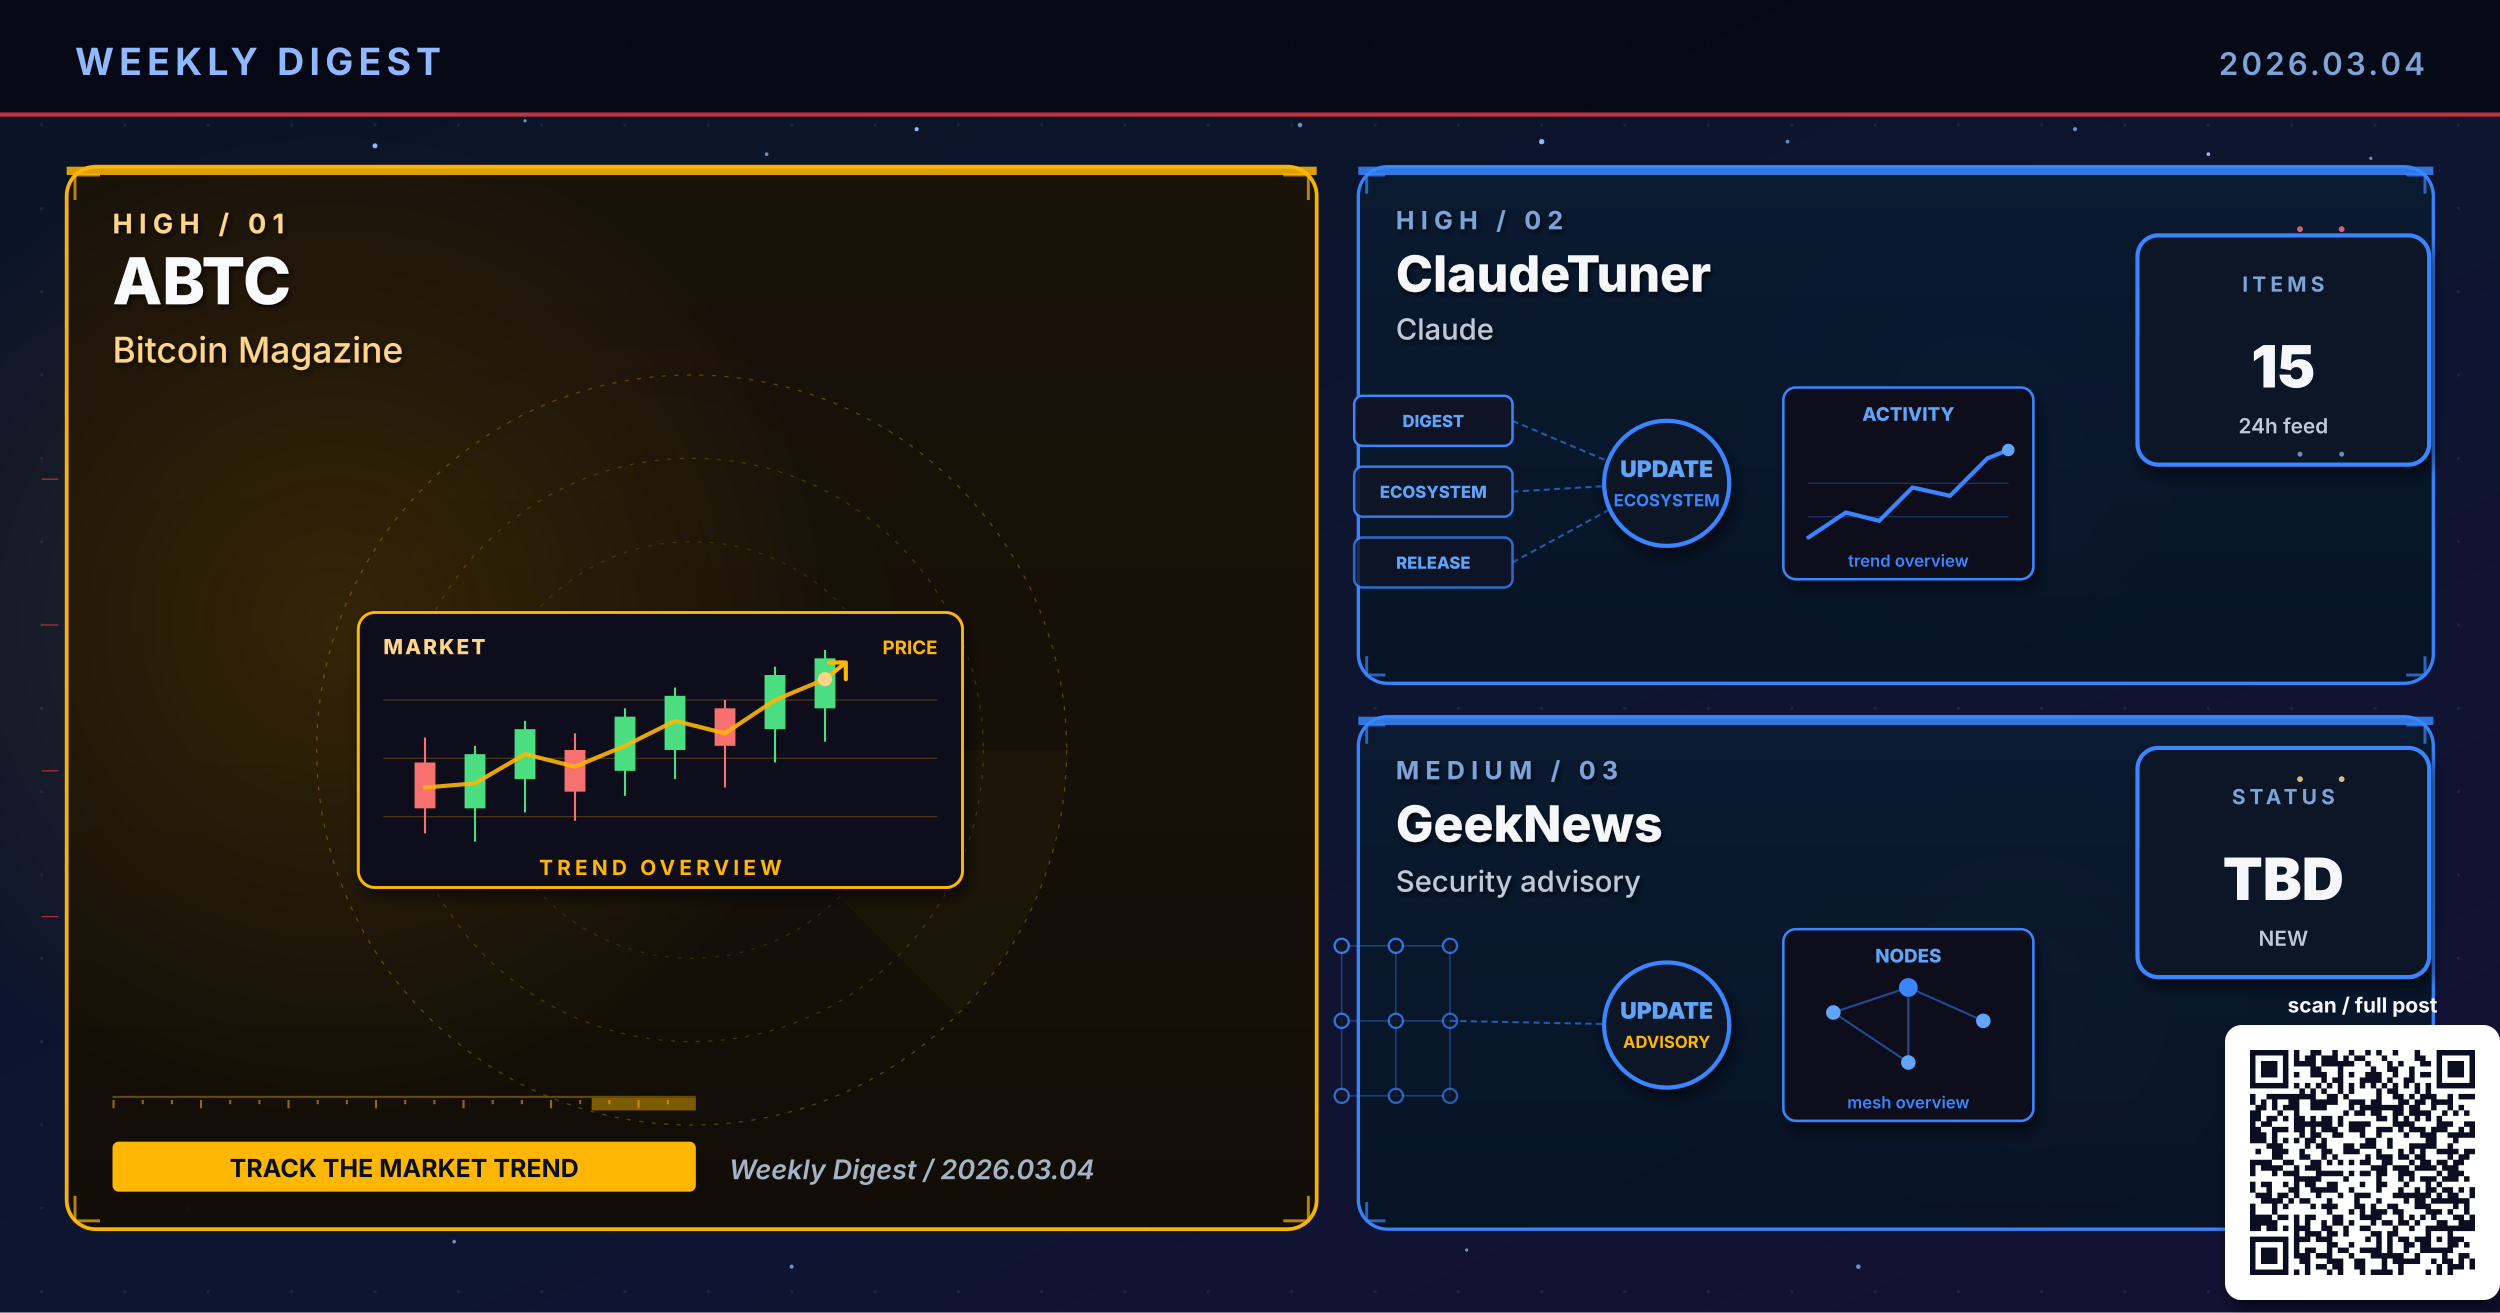
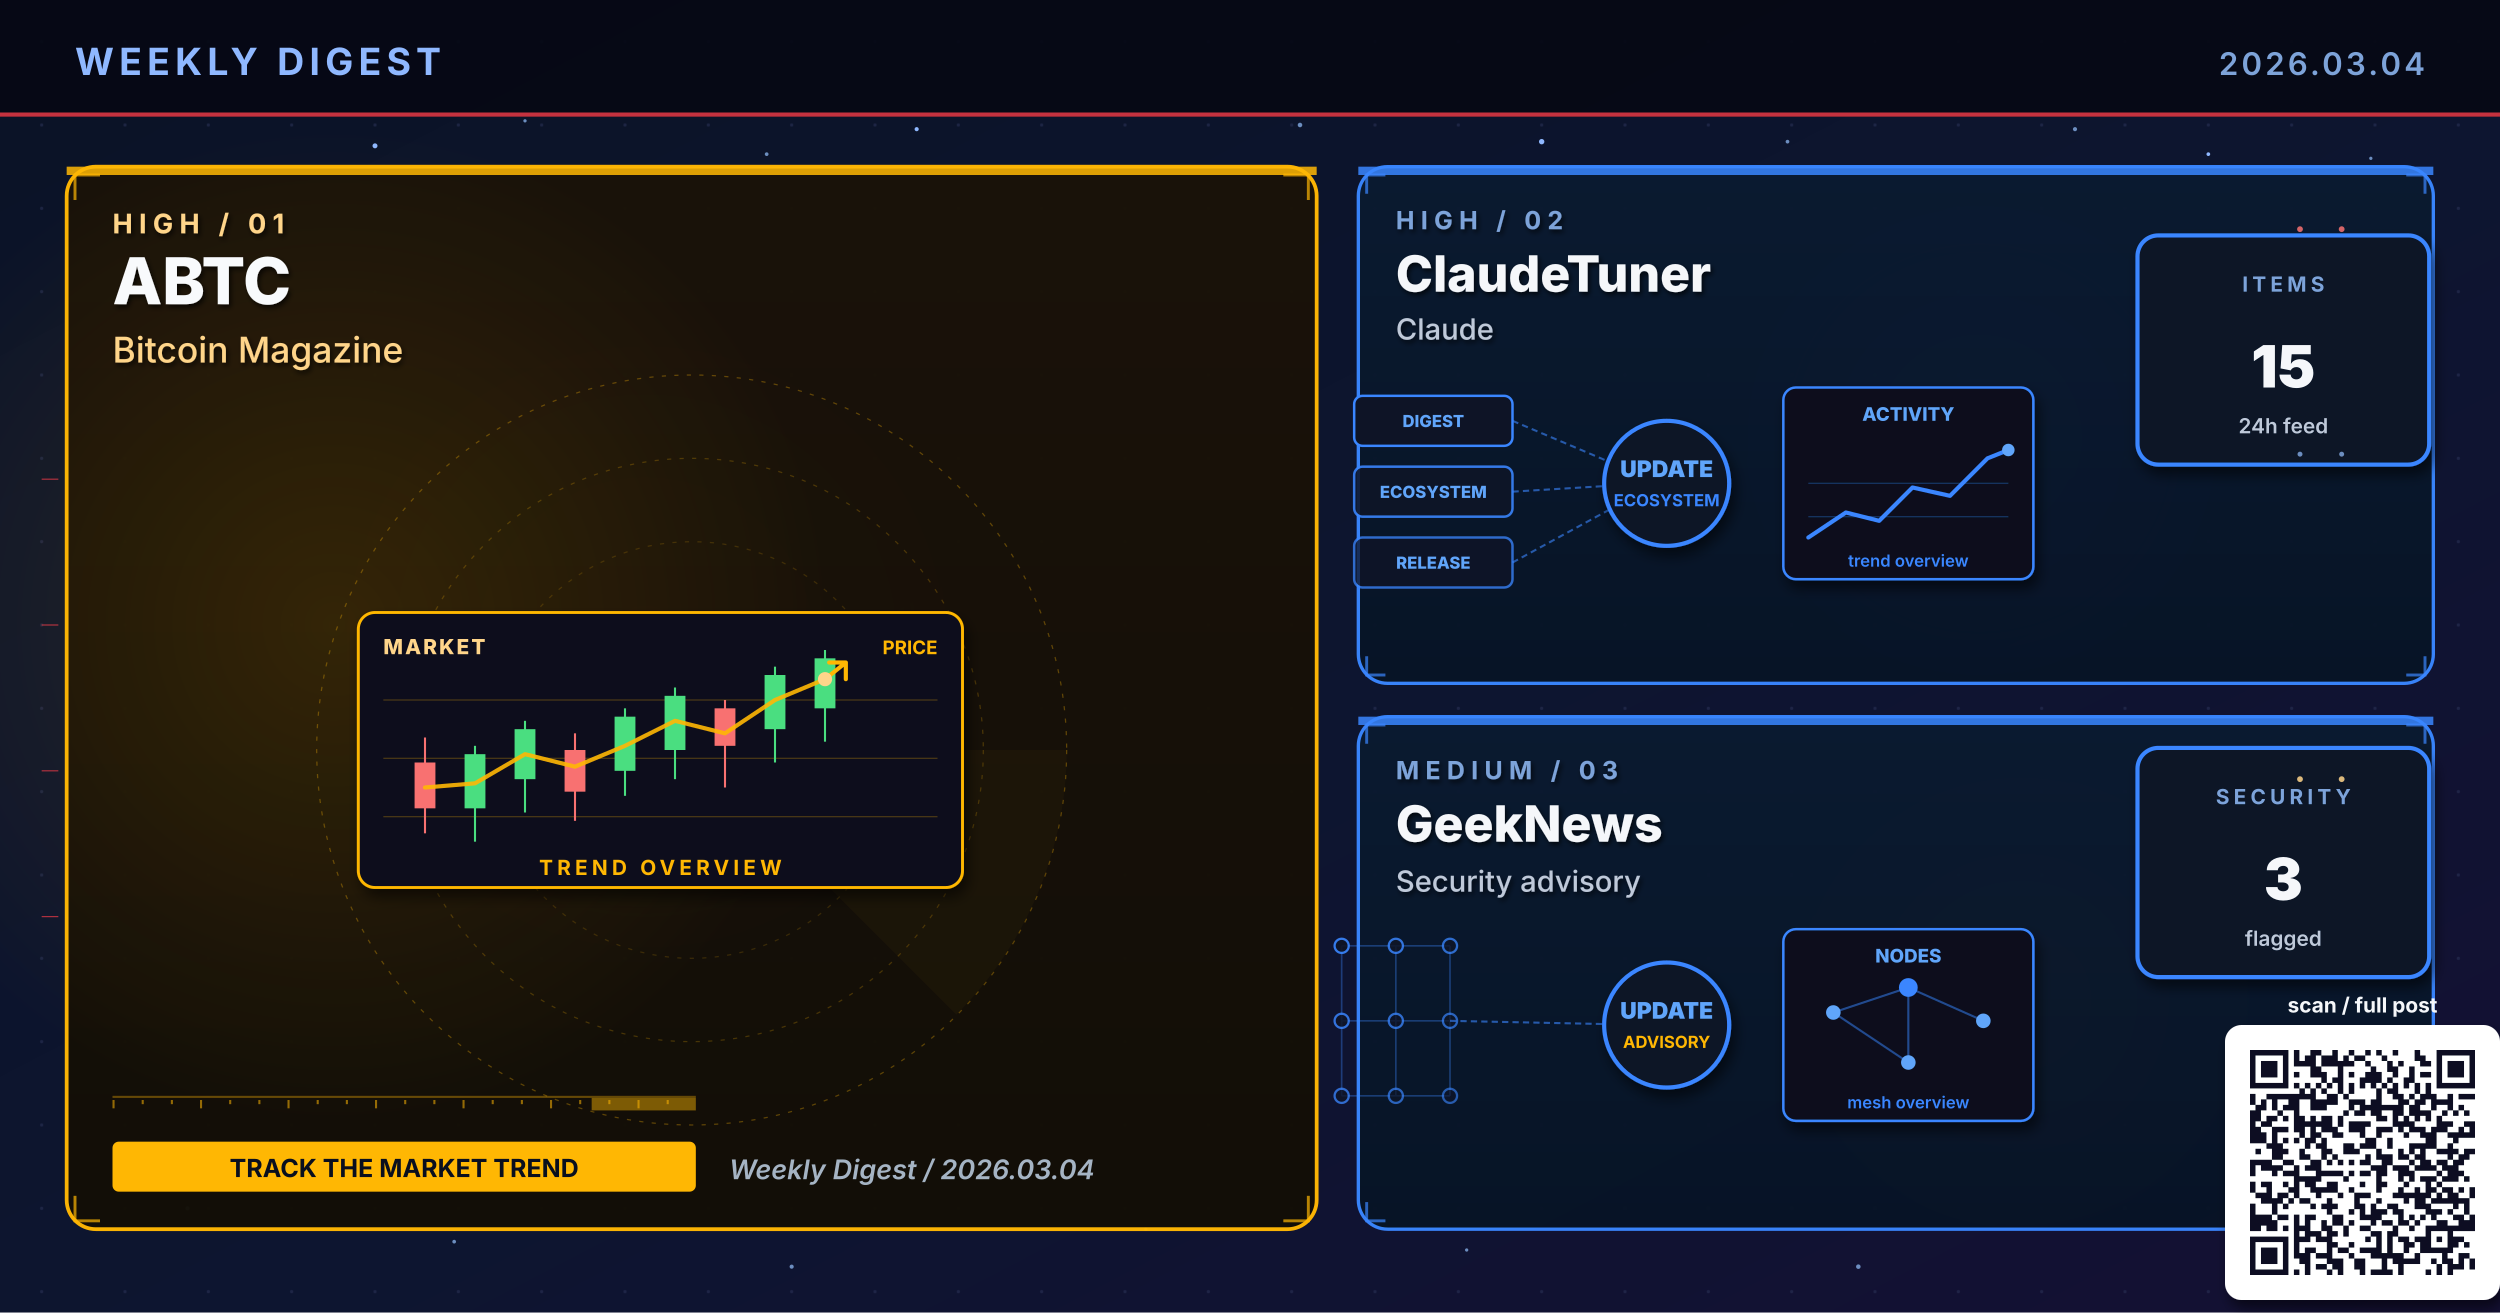
<svg xmlns="http://www.w3.org/2000/svg" viewBox="0 0 1200 630" width="1200" height="630" role="img" aria-label="Weekly digest cover 2026.03.04: ABTC, ClaudeTuner, GeekNews">
  <defs>
    <linearGradient id="bgSpread" x1="0%" y1="0%" x2="100%" y2="100%">
      <stop offset="0%" stop-color="#0B1326" />
      <stop offset="55%" stop-color="#0D1530" />
      <stop offset="100%" stop-color="#141034" />
    </linearGradient>
    <linearGradient id="heroPanel" x1="0%" y1="0%" x2="0%" y2="100%">
      <stop offset="0%" stop-color="#1A0A08" />
      <stop offset="100%" stop-color="#110608" />
    </linearGradient>
    <linearGradient id="heroPanelBlue" x1="0%" y1="0%" x2="0%" y2="100%">
      <stop offset="0%" stop-color="#0A1A30" />
      <stop offset="100%" stop-color="#071426" />
    </linearGradient>
    <linearGradient id="heroPanelAmber" x1="0%" y1="0%" x2="0%" y2="100%">
      <stop offset="0%" stop-color="#1A1208" />
      <stop offset="100%" stop-color="#120E06" />
    </linearGradient>
    <linearGradient id="heroPanelGreen" x1="0%" y1="0%" x2="0%" y2="100%">
      <stop offset="0%" stop-color="#08160E" />
      <stop offset="100%" stop-color="#04100A" />
    </linearGradient>
    <linearGradient id="heroPanelPurple" x1="0%" y1="0%" x2="0%" y2="100%">
      <stop offset="0%" stop-color="#110629" />
      <stop offset="100%" stop-color="#0A0418" />
    </linearGradient>
    <radialGradient id="hotRed" cx="50%" cy="50%" r="50%">
      <stop offset="0%" stop-color="#E63946" stop-opacity="0.6" />
      <stop offset="100%" stop-color="#E63946" stop-opacity="0" />
    </radialGradient>
    <radialGradient id="hotBlue" cx="50%" cy="50%" r="50%">
      <stop offset="0%" stop-color="#3A86FF" stop-opacity="0.5" />
      <stop offset="100%" stop-color="#3A86FF" stop-opacity="0" />
    </radialGradient>
    <radialGradient id="hotAmber" cx="50%" cy="50%" r="50%">
      <stop offset="0%" stop-color="#FFB703" stop-opacity="0.45" />
      <stop offset="100%" stop-color="#FFB703" stop-opacity="0" />
    </radialGradient>
    <radialGradient id="hotGreen" cx="50%" cy="50%" r="50%">
      <stop offset="0%" stop-color="#4ADE80" stop-opacity="0.45" />
      <stop offset="100%" stop-color="#4ADE80" stop-opacity="0" />
    </radialGradient>
    <radialGradient id="hotPurple" cx="50%" cy="50%" r="50%">
      <stop offset="0%" stop-color="#A78BFA" stop-opacity="0.45" />
      <stop offset="100%" stop-color="#A78BFA" stop-opacity="0" />
    </radialGradient>
    <pattern id="envGrid" x="0" y="0" width="40" height="40" patternUnits="userSpaceOnUse">
      <circle cx="20" cy="20" r="0.8" fill="#2A3256" opacity="0.55" />
    </pattern>
    <filter id="softShadow" x="-10%" y="-10%" width="130%" height="130%">
      <feGaussianBlur in="SourceAlpha" stdDeviation="3" />
      <feOffset dx="2" dy="4" />
      <feComponentTransfer>
        <feFuncA type="linear" slope="0.55" />
      </feComponentTransfer>
      <feMerge>
        <feMergeNode />
        <feMergeNode in="SourceGraphic" />
      </feMerge>
    </filter>
    <filter id="textShadow" x="-10%" y="-10%" width="130%" height="130%">
      <feGaussianBlur in="SourceAlpha" stdDeviation="1.2" />
      <feOffset dx="1" dy="1.5" />
      <feComponentTransfer>
        <feFuncA type="linear" slope="0.7" />
      </feComponentTransfer>
      <feMerge>
        <feMergeNode />
        <feMergeNode in="SourceGraphic" />
      </feMerge>
    </filter>
  </defs>
  <rect width="1200" height="630" fill="url(#bgSpread)" />
  <rect width="1200" height="630" fill="url(#envGrid)" />
  <circle cx="310" cy="310" r="160" fill="url(#hotRed)">
    <animate attributeName="opacity" values="0.6;1;0.6" dur="5.8s" repeatCount="indefinite" />
  </circle>
  <circle cx="950" cy="210" r="120" fill="url(#hotBlue)">
    <animate attributeName="opacity" values="0.45;0.85;0.45" dur="6.4s" repeatCount="indefinite" />
  </circle>
  <circle cx="970" cy="480" r="110" fill="url(#hotAmber)">
    <animate attributeName="opacity" values="0.4;0.75;0.4" dur="7.1s" repeatCount="indefinite" />
  </circle>
  <g fill="#8FB8FF">
    <circle cx="180" cy="70" r="1.2">
      <animate attributeName="opacity" values="0.2;1;0.2" dur="3.4s" repeatCount="indefinite" />
    </circle>
    <circle cx="440" cy="62" r="1">
      <animate attributeName="opacity" values="0.2;0.9;0.2" dur="4.2s" repeatCount="indefinite" />
    </circle>
    <circle cx="740" cy="68" r="1.3">
      <animate attributeName="opacity" values="0.25;1;0.25" dur="3.9s" repeatCount="indefinite" />
    </circle>
    <circle cx="1060" cy="74" r="0.9">
      <animate attributeName="opacity" values="0.2;0.85;0.2" dur="5.1s" repeatCount="indefinite" />
    </circle>
    <circle cx="90" cy="580" r="1">
      <animate attributeName="opacity" values="0.15;0.8;0.15" dur="4.7s" repeatCount="indefinite" />
    </circle>
    <circle cx="550" cy="590" r="0.8">
      <animate attributeName="opacity" values="0.2;0.75;0.2" dur="3.6s" begin="0.5s" repeatCount="indefinite" />
    </circle>
  </g>
  <g fill="#7DA3D9" opacity="0.85">
    <circle cx="252" cy="58" r="0.8">
      <animate attributeName="opacity" values="0.15;0.7;0.15" dur="4.3s" repeatCount="indefinite" />
    </circle>
    <circle cx="368" cy="74" r="0.9">
      <animate attributeName="opacity" values="0.2;0.85;0.2" dur="3.8s" begin="0.4s" repeatCount="indefinite" />
    </circle>
    <circle cx="624" cy="60" r="1.1">
      <animate attributeName="opacity" values="0.25;0.95;0.25" dur="4.5s" repeatCount="indefinite" />
    </circle>
    <circle cx="858" cy="68" r="0.9">
      <animate attributeName="opacity" values="0.2;0.8;0.2" dur="3.6s" begin="0.6s" repeatCount="indefinite" />
    </circle>
    <circle cx="996" cy="62" r="1.0">
      <animate attributeName="opacity" values="0.2;0.9;0.2" dur="4.0s" begin="0.2s" repeatCount="indefinite" />
    </circle>
    <circle cx="1138" cy="76" r="0.8">
      <animate attributeName="opacity" values="0.15;0.7;0.15" dur="5.2s" begin="0.5s" repeatCount="indefinite" />
    </circle>
    <circle cx="218" cy="596" r="0.9">
      <animate attributeName="opacity" values="0.18;0.75;0.18" dur="4.6s" begin="0.3s" repeatCount="indefinite" />
    </circle>
    <circle cx="380" cy="608" r="1.0">
      <animate attributeName="opacity" values="0.2;0.85;0.2" dur="3.9s" begin="0.7s" repeatCount="indefinite" />
    </circle>
    <circle cx="704" cy="600" r="0.8">
      <animate attributeName="opacity" values="0.18;0.7;0.18" dur="4.2s" begin="0.4s" repeatCount="indefinite" />
    </circle>
    <circle cx="892" cy="608" r="1.1">
      <animate attributeName="opacity" values="0.22;0.9;0.22" dur="4.7s" begin="0.6s" repeatCount="indefinite" />
    </circle>
    <circle cx="1078" cy="600" r="0.9">
      <animate attributeName="opacity" values="0.2;0.85;0.2" dur="3.6s" begin="0.8s" repeatCount="indefinite" />
    </circle>
  </g>
  <rect x="0" y="0" width="1200" height="56" fill="#050813" opacity="0.92" />
  <text x="36" y="36" font-family="Inter, Helvetica, Arial, sans-serif" font-size="18" font-weight="700" fill="#8FB8FF" letter-spacing="2.5">WEEKLY DIGEST</text>
  <text x="1164" y="36" font-family="Inter, Helvetica, Arial, sans-serif" font-size="15" font-weight="600" fill="#7DA3D9" letter-spacing="1.5" text-anchor="end">2026.03.04</text>
  <rect x="0" y="54" width="1200" height="2" fill="#E63946" opacity="0.85">
    <animate attributeName="opacity" values="0.4;1;0.4" dur="4.8s" repeatCount="indefinite" />
  </rect>
  <rect x="32" y="80" width="600" height="510" rx="14" ry="14" fill="url(#heroPanelAmber)" stroke="#FFB703" stroke-width="1.8" opacity="0.98" />
  <circle cx="160" cy="300" r="240" fill="url(#hotAmber)" opacity="0.28" />
  <rect x="32" y="80" width="600" height="4" fill="#FFB703" opacity="0.85">
    <animate attributeName="opacity" values="0.5;1;0.5" dur="3.4s" repeatCount="indefinite" />
  </rect>
  <g filter="url(#textShadow)">
    <text x="54" y="112" font-family="Inter, Helvetica, Arial, sans-serif" font-size="13" font-weight="700" fill="#FFD58A" letter-spacing="3">HIGH  /  01</text>
    <text x="54" y="146" font-family="Inter, Helvetica, Arial, sans-serif" font-size="31" font-weight="800" fill="#F8FAFC">ABTC</text>
    <text x="54" y="174" font-family="Inter, Helvetica, Arial, sans-serif" font-size="17" font-weight="500" fill="#FFD58A">Bitcoin Magazine</text>
  </g>
  <g transform="translate(332,360)" opacity="0.32">
    <circle r="180" fill="none" stroke="#FFB703" stroke-width="0.6" stroke-dasharray="2 4" />
    <circle r="140" fill="none" stroke="#FFB703" stroke-width="0.6" stroke-dasharray="2 4" opacity="0.7" />
    <circle r="100" fill="none" stroke="#FFB703" stroke-width="0.6" stroke-dasharray="2 4" opacity="0.5" />
    <g>
      <path d="M0 0 L180 0 A180 180 0 0 1 127 127 Z" fill="#FFB703" opacity="0.10" />
      <animateTransform attributeName="transform" type="rotate" from="0" to="360" dur="14s" repeatCount="indefinite" />
    </g>
  </g>
  <g stroke="#FFB703" stroke-width="1.4" fill="none" opacity="0.7">
    <path d="M36 96 L36 84 L48 84" />
    <path d="M616 84 L628 84 L628 96" />
    <path d="M36 574 L36 586 L48 586" />
    <path d="M616 586 L628 586 L628 574" />
  </g>
  <g>
    <rect x="54" y="526" width="280" height="1" fill="#FFB703" opacity="0.35" />
    <rect x="54" y="528" width="1" height="4" fill="#FFB703" opacity="0.55" />
    <rect x="68" y="528" width="1" height="2" fill="#FFB703" opacity="0.55" />
    <rect x="82" y="528" width="1" height="2" fill="#FFB703" opacity="0.55" />
    <rect x="96" y="528" width="1" height="4" fill="#FFB703" opacity="0.55" />
    <rect x="110" y="528" width="1" height="2" fill="#FFB703" opacity="0.55" />
    <rect x="124" y="528" width="1" height="2" fill="#FFB703" opacity="0.55" />
    <rect x="138" y="528" width="1" height="4" fill="#FFB703" opacity="0.55" />
    <rect x="152" y="528" width="1" height="2" fill="#FFB703" opacity="0.55" />
    <rect x="166" y="528" width="1" height="2" fill="#FFB703" opacity="0.55" />
    <rect x="180" y="528" width="1" height="4" fill="#FFB703" opacity="0.55" />
    <rect x="194" y="528" width="1" height="2" fill="#FFB703" opacity="0.55" />
    <rect x="208" y="528" width="1" height="2" fill="#FFB703" opacity="0.55" />
    <rect x="222" y="528" width="1" height="4" fill="#FFB703" opacity="0.55" />
    <rect x="236" y="528" width="1" height="2" fill="#FFB703" opacity="0.55" />
    <rect x="250" y="528" width="1" height="2" fill="#FFB703" opacity="0.55" />
    <rect x="264" y="528" width="1" height="4" fill="#FFB703" opacity="0.55" />
    <rect x="278" y="528" width="1" height="2" fill="#FFB703" opacity="0.55" />
    <rect x="292" y="528" width="1" height="2" fill="#FFB703" opacity="0.55" />
    <rect x="306" y="528" width="1" height="4" fill="#FFB703" opacity="0.55" />
    <rect x="320" y="528" width="1" height="2" fill="#FFB703" opacity="0.55" />
    <rect x="284" y="527" width="50" height="6" fill="#FFB703" opacity="0.45">
      <animate attributeName="x" values="54;284;54" dur="6.4s" repeatCount="indefinite" />
      <animate attributeName="opacity" values="0.2;0.7;0.2" dur="6.4s" repeatCount="indefinite" />
    </rect>
  </g>
  <g transform="translate(332,360)">
    <g filter="url(#softShadow)">
      <rect x="-160" y="-66" width="290" height="132" rx="8" fill="#0A0F1E" stroke="#FFB703" stroke-width="1.4" />
    </g>
    <text x="-148" y="-46" font-family="Inter, monospace" font-size="10" font-weight="800" fill="#FFD58A" letter-spacing="1">MARKET</text>
    <text x="118" y="-46" text-anchor="end" font-family="Inter, monospace" font-size="9" font-weight="700" fill="#FFB703">PRICE</text>
    <g stroke="#FFB703" stroke-width="0.6" opacity="0.25">
      <line x1="-148" y1="-24" x2="118" y2="-24" />
      <line x1="-148" y1="4" x2="118" y2="4" />
      <line x1="-148" y1="32" x2="118" y2="32" />
    </g>
    <g stroke-width="1">
      <line x1="-128" y1="-6" x2="-128" y2="40" stroke="#F87171" />
      <rect x="-133" y="6" width="10" height="22" fill="#F87171" />
      <line x1="-104" y1="-2" x2="-104" y2="44" stroke="#4ADE80" />
      <rect x="-109" y="2" width="10" height="26" fill="#4ADE80" />
      <line x1="-80" y1="-14" x2="-80" y2="30" stroke="#4ADE80" />
      <rect x="-85" y="-10" width="10" height="24" fill="#4ADE80" />
      <line x1="-56" y1="-8" x2="-56" y2="34" stroke="#F87171" />
      <rect x="-61" y="0" width="10" height="20" fill="#F87171" />
      <line x1="-32" y1="-20" x2="-32" y2="22" stroke="#4ADE80" />
      <rect x="-37" y="-16" width="10" height="26" fill="#4ADE80" />
      <line x1="-8" y1="-30" x2="-8" y2="14" stroke="#4ADE80" />
      <rect x="-13" y="-26" width="10" height="26" fill="#4ADE80" />
      <line x1="16" y1="-24" x2="16" y2="18" stroke="#F87171" />
      <rect x="11" y="-20" width="10" height="18" fill="#F87171" />
      <line x1="40" y1="-40" x2="40" y2="6" stroke="#4ADE80" />
      <rect x="35" y="-36" width="10" height="26" fill="#4ADE80" />
      <line x1="64" y1="-48" x2="64" y2="-4" stroke="#4ADE80" />
      <rect x="59" y="-44" width="10" height="24" fill="#4ADE80" />
    </g>
    <polyline points="-128,18 -104,16 -80,2 -56,8 -32,-2 -8,-14 16,-8 40,-24 64,-34" fill="none" stroke="#FFB703" stroke-width="2" stroke-linecap="round" stroke-linejoin="round" opacity="0.9" />
    <g transform="translate(64,-34)" stroke="#FFB703" stroke-width="2" fill="none" stroke-linecap="round">
      <path d="M0 0 L10 -8 M10 -8 L2 -8 M10 -8 L10 0">
        <animate attributeName="stroke-opacity" values="0.5;1;0.5" dur="1.8s" repeatCount="indefinite" />
      </path>
    </g>
    <circle cx="64" cy="-34" r="3.4" fill="#FFD58A">
      <animate attributeName="r" values="3;5;3" dur="2s" repeatCount="indefinite" />
    </circle>
    <text x="-15" y="60" text-anchor="middle" font-family="Inter, Helvetica, Arial, sans-serif" font-size="10" font-weight="700" fill="#FFB703" letter-spacing="2">TREND OVERVIEW</text>
  </g>
  <g transform="translate(54,548)">
    <rect x="0" y="0" width="280" height="24" rx="3" fill="#FFB703" />
    <text x="140" y="17" text-anchor="middle" font-family="Inter, Helvetica, Arial, sans-serif" font-size="12" font-weight="700" fill="#0A0F1E">TRACK THE MARKET TREND</text>
  </g>
  <text x="350" y="566" font-family="Inter, Helvetica, Arial, sans-serif" font-size="13" font-weight="600" fill="#A5B4C4" font-style="italic">Weekly Digest  /  2026.03.04</text>
  <rect x="652" y="80" width="516" height="248" rx="14" ry="14" fill="url(#heroPanelBlue)" stroke="#3A86FF" stroke-width="1.6" opacity="0.97" />
  <rect x="652" y="80" width="516" height="4" fill="#3A86FF" opacity="0.85">
    <animate attributeName="opacity" values="0.5;1;0.5" dur="4.2s" repeatCount="indefinite" />
  </rect>
  <g filter="url(#textShadow)">
    <text x="670" y="110" font-family="Inter, Helvetica, Arial, sans-serif" font-size="12" font-weight="700" fill="#7DA3D9" letter-spacing="3">HIGH  /  02</text>
    <text x="670" y="140" font-family="Inter, Helvetica, Arial, sans-serif" font-size="24" font-weight="800" fill="#F5F7FA">ClaudeTuner</text>
    <text x="670" y="163" font-family="Inter, Helvetica, Arial, sans-serif" font-size="14" font-weight="500" fill="#BFC9D9">Claude</text>
  </g>
  <g stroke="#3A86FF" stroke-width="1.4" fill="none" opacity="0.7">
    <path d="M656 93 L656 84 L665 84" />
    <path d="M1155 84 L1164 84 L1164 93" />
    <path d="M656 315 L656 324 L665 324" />
    <path d="M1155 324 L1164 324 L1164 315" />
  </g>
  <g transform="translate(800,230)">
    <g font-family="Inter, monospace" font-size="8" font-weight="800">
      <g transform="translate(-150,-40)">
        <rect x="0" y="0" width="76" height="24" rx="4" fill="#0E1426" stroke="#3A86FF" stroke-width="1.2" />
        <text x="38" y="15" text-anchor="middle" fill="#60A5FA">DIGEST</text>
      </g>
      <g transform="translate(-150,-6)">
        <rect x="0" y="0" width="76" height="24" rx="4" fill="#0E1426" stroke="#3A86FF" stroke-width="1.2" opacity="0.88" />
        <text x="38" y="15" text-anchor="middle" fill="#60A5FA">ECOSYSTEM</text>
      </g>
      <g transform="translate(-150,28)">
        <rect x="0" y="0" width="76" height="24" rx="4" fill="#0E1426" stroke="#3A86FF" stroke-width="1.2" opacity="0.76" />
        <text x="38" y="15" text-anchor="middle" fill="#60A5FA">RELEASE</text>
      </g>
    </g>
    <g stroke="#3A86FF" stroke-width="1" stroke-dasharray="3 2" fill="none" opacity="0.6">
      <line x1="-74" y1="-28" x2="-8" y2="0" />
      <line x1="-74" y1="6" x2="-8" y2="2" />
      <line x1="-74" y1="40" x2="-8" y2="4" />
    </g>
    <g fill="#60A5FA">
      <circle r="2">
        <animateMotion path="M-74 -28 L-8 0" dur="2.2s" repeatCount="indefinite" />
      </circle>
      <circle r="2">
        <animateMotion path="M-74 6 L-8 2" dur="2s" begin="0.4s" repeatCount="indefinite" />
      </circle>
      <circle r="2">
        <animateMotion path="M-74 40 L-8 4" dur="2.4s" begin="0.8s" repeatCount="indefinite" />
      </circle>
    </g>
    <circle cx="0" cy="2" r="30" fill="#0A1326" stroke="#3A86FF" stroke-width="2" filter="url(#softShadow)">
      <animate attributeName="r" values="28;33;28" dur="3.4s" repeatCount="indefinite" />
    </circle>
    <text x="0" y="-1" text-anchor="middle" font-family="Inter, monospace" font-size="11" font-weight="900" fill="#60A5FA">UPDATE</text>
    <text x="0" y="13" text-anchor="middle" font-family="Inter, monospace" font-size="8" font-weight="700" fill="#3A86FF">ECOSYSTEM</text>
    <g transform="translate(56,-44)" filter="url(#softShadow)">
      <rect x="0" y="0" width="120" height="92" rx="6" fill="#0A0F1E" stroke="#3A86FF" stroke-width="1.2" />
      <text x="60" y="16" text-anchor="middle" font-family="Inter, monospace" font-size="9" font-weight="800" fill="#60A5FA">ACTIVITY</text>
      <polyline points="12,72 30,60 46,64 62,48 80,52 98,34 108,30" fill="none" stroke="#3A86FF" stroke-width="2" stroke-linecap="round" stroke-linejoin="round" />
      <circle cx="108" cy="30" r="3" fill="#60A5FA">
        <animate attributeName="opacity" values="0.5;1;0.5" dur="2s" repeatCount="indefinite" />
      </circle>
      <g stroke="#3A86FF" stroke-width="0.6" opacity="0.3">
        <line x1="12" y1="46" x2="108" y2="46" />
        <line x1="12" y1="62" x2="108" y2="62" />
      </g>
      <text x="60" y="86" text-anchor="middle" font-family="Inter, monospace" font-size="8" font-weight="600" fill="#3A86FF">trend overview</text>
    </g>
  </g>
  <g transform="translate(1094,168)" filter="url(#softShadow)">
    <rect x="-68" y="-55" width="140" height="110" rx="10" fill="#071426" stroke="#3A86FF" stroke-width="2" />
    <text x="2" y="-28" text-anchor="middle" font-family="Inter, Helvetica, Arial, sans-serif" font-size="10" font-weight="700" letter-spacing="2" fill="#7DA3D9">ITEMS</text>
    <text x="2" y="18" text-anchor="middle" font-family="Inter, Helvetica, Arial, sans-serif" font-size="28" font-weight="900" fill="#F5F7FA">15</text>
    <text x="2" y="40" text-anchor="middle" font-family="Inter, Helvetica, Arial, sans-serif" font-size="10" font-weight="600" fill="#BFC9D9">24h feed</text>
  </g>
  <rect x="652" y="344" width="516" height="246" rx="14" ry="14" fill="url(#heroPanelBlue)" stroke="#3A86FF" stroke-width="1.6" opacity="0.97" />
  <rect x="652" y="344" width="516" height="4" fill="#3A86FF" opacity="0.85">
    <animate attributeName="opacity" values="0.5;1;0.5" dur="4.8s" repeatCount="indefinite" />
  </rect>
  <g filter="url(#textShadow)">
    <text x="670" y="374" font-family="Inter, Helvetica, Arial, sans-serif" font-size="12" font-weight="700" fill="#7DA3D9" letter-spacing="3">MEDIUM  /  03</text>
    <text x="670" y="404" font-family="Inter, Helvetica, Arial, sans-serif" font-size="24" font-weight="800" fill="#F5F7FA">GeekNews</text>
    <text x="670" y="428" font-family="Inter, Helvetica, Arial, sans-serif" font-size="14" font-weight="500" fill="#BFC9D9">Security advisory</text>
  </g>
  <g stroke="#3A86FF" stroke-width="1.4" fill="none" opacity="0.7">
    <path d="M656 357 L656 348 L665 348" />
    <path d="M1155 348 L1164 348 L1164 357" />
    <path d="M656 577 L656 586 L665 586" />
    <path d="M1155 586 L1164 586 L1164 577" />
  </g>
  <g transform="translate(800,490)">
    <g stroke="#3A86FF" stroke-width="0.8" opacity="0.35">
      <line x1="-156" y1="-36" x2="-130" y2="-36" />
      <line x1="-156" y1="-36" x2="-156" y2="0" />
      <line x1="-130" y1="-36" x2="-104" y2="-36" />
      <line x1="-130" y1="-36" x2="-130" y2="0" />
      <line x1="-104" y1="-36" x2="-104" y2="0" />
      <line x1="-156" y1="0" x2="-130" y2="0" />
      <line x1="-156" y1="0" x2="-156" y2="36" />
      <line x1="-130" y1="0" x2="-104" y2="0" />
      <line x1="-130" y1="0" x2="-130" y2="36" />
      <line x1="-104" y1="0" x2="-104" y2="36" />
      <line x1="-156" y1="36" x2="-130" y2="36" />
      <line x1="-130" y1="36" x2="-104" y2="36" />
    </g>
    <circle cx="-156" cy="-36" r="3.4" fill="#0E1426" stroke="#3A86FF" stroke-width="1.1" opacity="0.90" />
    <circle cx="-130" cy="-36" r="3.4" fill="#0E1426" stroke="#3A86FF" stroke-width="1.1" opacity="0.83" />
    <circle cx="-104" cy="-36" r="3.4" fill="#0E1426" stroke="#3A86FF" stroke-width="1.1" opacity="0.76" />
    <circle cx="-156" cy="0" r="3.4" fill="#0E1426" stroke="#3A86FF" stroke-width="1.1" opacity="0.83" />
    <circle cx="-130" cy="0" r="3.4" fill="#0E1426" stroke="#3A86FF" stroke-width="1.1" opacity="0.76" />
    <circle cx="-104" cy="0" r="3.4" fill="#0E1426" stroke="#3A86FF" stroke-width="1.1" opacity="0.69" />
    <circle cx="-156" cy="36" r="3.4" fill="#0E1426" stroke="#3A86FF" stroke-width="1.1" opacity="0.76" />
    <circle cx="-130" cy="36" r="3.4" fill="#0E1426" stroke="#3A86FF" stroke-width="1.1" opacity="0.69" />
    <circle cx="-104" cy="36" r="3.4" fill="#0E1426" stroke="#3A86FF" stroke-width="1.1" opacity="0.62" />
    <line x1="-104" y1="0" x2="-8" y2="2" stroke="#3A86FF" stroke-width="1" stroke-dasharray="3 2" opacity="0.6" />
    <g fill="#60A5FA">
      <circle r="2">
        <animateMotion path="M-104 0 L-8 2" dur="2.3s" repeatCount="indefinite" />
      </circle>
    </g>
    <circle cx="0" cy="2" r="30" fill="#0A1326" stroke="#3A86FF" stroke-width="2" filter="url(#softShadow)">
      <animate attributeName="r" values="28;33;28" dur="3.4s" repeatCount="indefinite" />
    </circle>
    <text x="0" y="-1" text-anchor="middle" font-family="Inter, monospace" font-size="11" font-weight="900" fill="#60A5FA">UPDATE</text>
    <text x="0" y="13" text-anchor="middle" font-family="Inter, monospace" font-size="8" font-weight="700" fill="#FFB703">ADVISORY</text>
    <g transform="translate(56,-44)" filter="url(#softShadow)">
      <rect x="0" y="0" width="120" height="92" rx="6" fill="#0A0F1E" stroke="#3A86FF" stroke-width="1.2" />
      <text x="60" y="16" text-anchor="middle" font-family="Inter, monospace" font-size="9" font-weight="800" fill="#60A5FA">NODES</text>
      <g stroke="#3A86FF" stroke-width="1" opacity="0.5">
        <line x1="24" y1="40" x2="60" y2="28" />
        <line x1="60" y1="28" x2="96" y2="44" />
        <line x1="60" y1="28" x2="60" y2="64" />
        <line x1="24" y1="40" x2="60" y2="64" />
      </g>
      <g fill="#60A5FA">
        <circle cx="24" cy="40" r="3.5" />
        <circle cx="96" cy="44" r="3.5" />
        <circle cx="60" cy="64" r="3.5" />
      </g>
      <circle cx="60" cy="28" r="4.5" fill="#3A86FF" />
      <text x="60" y="86" text-anchor="middle" font-family="Inter, monospace" font-size="8" font-weight="600" fill="#3A86FF">mesh overview</text>
    </g>
  </g>
  <g transform="translate(1094,414)" filter="url(#softShadow)">
    <rect x="-68" y="-55" width="140" height="110" rx="10" fill="#071426" stroke="#3A86FF" stroke-width="2" />
-     <text x="2" y="-28" text-anchor="middle" font-family="Inter, Helvetica, Arial, sans-serif" font-size="10" font-weight="700" letter-spacing="2" fill="#7DA3D9">STATUS</text>
-     <text x="2" y="18" text-anchor="middle" font-family="Inter, Helvetica, Arial, sans-serif" font-size="28" font-weight="900" fill="#F5F7FA">TBD</text>
-     <text x="2" y="40" text-anchor="middle" font-family="Inter, Helvetica, Arial, sans-serif" font-size="10" font-weight="600" fill="#BFC9D9">NEW</text>
+     <text x="2" y="-28" text-anchor="middle" font-family="Inter, Helvetica, Arial, sans-serif" font-size="10" font-weight="700" letter-spacing="2" fill="#7DA3D9">SECURITY</text>
+     <text x="2" y="18" text-anchor="middle" font-family="Inter, Helvetica, Arial, sans-serif" font-size="28" font-weight="900" fill="#F5F7FA">3</text>
+     <text x="2" y="40" text-anchor="middle" font-family="Inter, Helvetica, Arial, sans-serif" font-size="10" font-weight="600" fill="#BFC9D9">flagged</text>
  </g>
  <g opacity="0.85">
    <g fill="#F87171">
      <circle cx="1104" cy="110" r="1.4">
        <animate attributeName="opacity" values="0.2;1;0.2" dur="1.8s" repeatCount="indefinite" />
      </circle>
      <circle cx="1124" cy="110" r="1.4">
        <animate attributeName="opacity" values="0.2;1;0.2" dur="1.4s" begin="0.3s" repeatCount="indefinite" />
      </circle>
    </g>
    <g fill="#7DA3D9">
      <circle cx="1104" cy="218" r="1.2">
        <animate attributeName="opacity" values="0.2;1;0.2" dur="2s" repeatCount="indefinite" />
      </circle>
      <circle cx="1124" cy="218" r="1.2">
        <animate attributeName="opacity" values="0.2;1;0.2" dur="1.6s" begin="0.4s" repeatCount="indefinite" />
      </circle>
    </g>
    <g fill="#FFD58A">
      <circle cx="1104" cy="374" r="1.4">
        <animate attributeName="opacity" values="0.2;1;0.2" dur="1.8s" repeatCount="indefinite" />
      </circle>
      <circle cx="1124" cy="374" r="1.4">
        <animate attributeName="opacity" values="0.2;1;0.2" dur="1.6s" begin="0.3s" repeatCount="indefinite" />
      </circle>
    </g>
    <g stroke="#E63946" stroke-width="0.5" fill="none">
      <path d="M20 230 L28 230">
        <animate attributeName="stroke-opacity" values="0;0.7;0" dur="2s" repeatCount="indefinite" />
      </path>
      <path d="M20 300 L28 300">
        <animate attributeName="stroke-opacity" values="0;0.7;0" dur="2.3s" begin="0.3s" repeatCount="indefinite" />
      </path>
      <path d="M20 370 L28 370">
        <animate attributeName="stroke-opacity" values="0;0.7;0" dur="1.9s" begin="0.6s" repeatCount="indefinite" />
      </path>
      <path d="M20 440 L28 440">
        <animate attributeName="stroke-opacity" values="0;0.7;0" dur="2.1s" begin="0.9s" repeatCount="indefinite" />
      </path>
    </g>
  </g>
  <g transform="translate(1080,504)" filter="url(#softShadow)">
    <rect x="-12" y="-12" width="132" height="132" rx="8" fill="#FFFFFF" />
    <path fill="#0A1020" d="M0.0 0.0h18.439v2.634h-18.439z M21.073 0.0h2.634v2.634h-2.634z M28.976 0.0h5.268v2.634h-5.268z M39.512 0.0h2.634v2.634h-2.634z M47.415 0.0h2.634v2.634h-2.634z M55.317 0.0h2.634v2.634h-2.634z M60.585 0.0h2.634v2.634h-2.634z M68.488 0.0h2.634v2.634h-2.634z M79.024 0.0h2.634v2.634h-2.634z M89.561 0.0h18.439v2.634h-18.439z M0.0 2.634h2.634v2.634h-2.634z M15.805 2.634h2.634v2.634h-2.634z M21.073 2.634h2.634v2.634h-2.634z M26.341 2.634h5.268v2.634h-5.268z M34.244 2.634h7.902v2.634h-7.902z M44.78 2.634h2.634v2.634h-2.634z M50.049 2.634h5.268v2.634h-5.268z M63.22 2.634h2.634v2.634h-2.634z M79.024 2.634h5.268v2.634h-5.268z M89.561 2.634h2.634v2.634h-2.634z M105.366 2.634h2.634v2.634h-2.634z M0.0 5.268h2.634v2.634h-2.634z M5.268 5.268h7.902v2.634h-7.902z M15.805 5.268h2.634v2.634h-2.634z M21.073 5.268h10.537v2.634h-10.537z M34.244 5.268h15.805v2.634h-15.805z M55.317 5.268h2.634v2.634h-2.634z M65.854 5.268h2.634v2.634h-2.634z M71.122 5.268h2.634v2.634h-2.634z M81.659 5.268h5.268v2.634h-5.268z M89.561 5.268h2.634v2.634h-2.634z M94.829 5.268h7.902v2.634h-7.902z M105.366 5.268h2.634v2.634h-2.634z M0.0 7.902h2.634v2.634h-2.634z M5.268 7.902h7.902v2.634h-7.902z M15.805 7.902h2.634v2.634h-2.634z M28.976 7.902h5.268v2.634h-5.268z M42.146 7.902h2.634v2.634h-2.634z M57.951 7.902h2.634v2.634h-2.634z M65.854 7.902h5.268v2.634h-5.268z M76.39 7.902h2.634v2.634h-2.634z M89.561 7.902h2.634v2.634h-2.634z M94.829 7.902h7.902v2.634h-7.902z M105.366 7.902h2.634v2.634h-2.634z M0.0 10.537h2.634v2.634h-2.634z M5.268 10.537h7.902v2.634h-7.902z M15.805 10.537h2.634v2.634h-2.634z M21.073 10.537h2.634v2.634h-2.634z M28.976 10.537h7.902v2.634h-7.902z M42.146 10.537h2.634v2.634h-2.634z M47.415 10.537h2.634v2.634h-2.634z M55.317 10.537h7.902v2.634h-7.902z M68.488 10.537h2.634v2.634h-2.634z M76.39 10.537h2.634v2.634h-2.634z M81.659 10.537h5.268v2.634h-5.268z M89.561 10.537h2.634v2.634h-2.634z M94.829 10.537h7.902v2.634h-7.902z M105.366 10.537h2.634v2.634h-2.634z M0.0 13.171h2.634v2.634h-2.634z M15.805 13.171h2.634v2.634h-2.634z M34.244 13.171h2.634v2.634h-2.634z M39.512 13.171h5.268v2.634h-5.268z M52.683 13.171h10.537v2.634h-10.537z M65.854 13.171h2.634v2.634h-2.634z M73.756 13.171h5.268v2.634h-5.268z M89.561 13.171h2.634v2.634h-2.634z M105.366 13.171h2.634v2.634h-2.634z M0.0 15.805h18.439v2.634h-18.439z M21.073 15.805h2.634v2.634h-2.634z M26.341 15.805h2.634v2.634h-2.634z M31.61 15.805h2.634v2.634h-2.634z M36.878 15.805h2.634v2.634h-2.634z M42.146 15.805h2.634v2.634h-2.634z M47.415 15.805h2.634v2.634h-2.634z M52.683 15.805h2.634v2.634h-2.634z M57.951 15.805h2.634v2.634h-2.634z M63.22 15.805h2.634v2.634h-2.634z M68.488 15.805h2.634v2.634h-2.634z M73.756 15.805h2.634v2.634h-2.634z M79.024 15.805h2.634v2.634h-2.634z M84.293 15.805h2.634v2.634h-2.634z M89.561 15.805h18.439v2.634h-18.439z M23.707 18.439h2.634v2.634h-2.634z M28.976 18.439h2.634v2.634h-2.634z M34.244 18.439h2.634v2.634h-2.634z M42.146 18.439h2.634v2.634h-2.634z M47.415 18.439h2.634v2.634h-2.634z M60.585 18.439h2.634v2.634h-2.634z M65.854 18.439h5.268v2.634h-5.268z M79.024 18.439h2.634v2.634h-2.634z M84.293 18.439h2.634v2.634h-2.634z M0.0 21.073h2.634v2.634h-2.634z M7.902 21.073h23.707v2.634h-23.707z M36.878 21.073h5.268v2.634h-5.268z M44.78 21.073h2.634v2.634h-2.634z M60.585 21.073h2.634v2.634h-2.634z M68.488 21.073h5.268v2.634h-5.268z M76.39 21.073h2.634v2.634h-2.634z M81.659 21.073h7.902v2.634h-7.902z M94.829 21.073h2.634v2.634h-2.634z M100.098 21.073h7.902v2.634h-7.902z M0.0 23.707h2.634v2.634h-2.634z M5.268 23.707h2.634v2.634h-2.634z M10.537 23.707h2.634v2.634h-2.634z M18.439 23.707h5.268v2.634h-5.268z M28.976 23.707h13.171v2.634h-13.171z M47.415 23.707h7.902v2.634h-7.902z M57.951 23.707h5.268v2.634h-5.268z M71.122 23.707h5.268v2.634h-5.268z M79.024 23.707h5.268v2.634h-5.268z M86.927 23.707h10.537v2.634h-10.537z M2.634 26.341h5.268v2.634h-5.268z M10.537 26.341h2.634v2.634h-2.634z M15.805 26.341h7.902v2.634h-7.902z M28.976 26.341h7.902v2.634h-7.902z M47.415 26.341h2.634v2.634h-2.634z M52.683 26.341h21.073v2.634h-21.073z M76.39 26.341h5.268v2.634h-5.268z M86.927 26.341h2.634v2.634h-2.634z M94.829 26.341h2.634v2.634h-2.634z M100.098 26.341h2.634v2.634h-2.634z M0.0 28.976h5.268v2.634h-5.268z M13.171 28.976h2.634v2.634h-2.634z M21.073 28.976h2.634v2.634h-2.634z M44.78 28.976h2.634v2.634h-2.634z M50.049 28.976h5.268v2.634h-5.268z M57.951 28.976h5.268v2.634h-5.268z M68.488 28.976h5.268v2.634h-5.268z M76.39 28.976h10.537v2.634h-10.537z M92.195 28.976h2.634v2.634h-2.634z M97.463 28.976h2.634v2.634h-2.634z M102.732 28.976h2.634v2.634h-2.634z M0.0 31.61h5.268v2.634h-5.268z M7.902 31.61h5.268v2.634h-5.268z M15.805 31.61h2.634v2.634h-2.634z M21.073 31.61h5.268v2.634h-5.268z M28.976 31.61h2.634v2.634h-2.634z M34.244 31.61h5.268v2.634h-5.268z M42.146 31.61h2.634v2.634h-2.634z M60.585 31.61h5.268v2.634h-5.268z M68.488 31.61h2.634v2.634h-2.634z M73.756 31.61h2.634v2.634h-2.634z M79.024 31.61h2.634v2.634h-2.634z M84.293 31.61h2.634v2.634h-2.634z M89.561 31.61h2.634v2.634h-2.634z M0.0 34.244h2.634v2.634h-2.634z M5.268 34.244h5.268v2.634h-5.268z M21.073 34.244h18.439v2.634h-18.439z M42.146 34.244h2.634v2.634h-2.634z M47.415 34.244h10.537v2.634h-10.537z M68.488 34.244h10.537v2.634h-10.537z M89.561 34.244h7.902v2.634h-7.902z M102.732 34.244h5.268v2.634h-5.268z M0.0 36.878h5.268v2.634h-5.268z M10.537 36.878h7.902v2.634h-7.902z M21.073 36.878h5.268v2.634h-5.268z M28.976 36.878h2.634v2.634h-2.634z M34.244 36.878h7.902v2.634h-7.902z M47.415 36.878h7.902v2.634h-7.902z M60.585 36.878h7.902v2.634h-7.902z M71.122 36.878h2.634v2.634h-2.634z M76.39 36.878h7.902v2.634h-7.902z M86.927 36.878h7.902v2.634h-7.902z M100.098 36.878h2.634v2.634h-2.634z M105.366 36.878h2.634v2.634h-2.634z M0.0 39.512h7.902v2.634h-7.902z M10.537 39.512h2.634v2.634h-2.634z M23.707 39.512h2.634v2.634h-2.634z M28.976 39.512h5.268v2.634h-5.268z M39.512 39.512h5.268v2.634h-5.268z M52.683 39.512h2.634v2.634h-2.634z M60.585 39.512h2.634v2.634h-2.634z M73.756 39.512h2.634v2.634h-2.634z M81.659 39.512h7.902v2.634h-7.902z M94.829 39.512h13.171v2.634h-13.171z M0.0 42.146h7.902v2.634h-7.902z M10.537 42.146h2.634v2.634h-2.634z M15.805 42.146h2.634v2.634h-2.634z M21.073 42.146h2.634v2.634h-2.634z M26.341 42.146h5.268v2.634h-5.268z M34.244 42.146h2.634v2.634h-2.634z M55.317 42.146h5.268v2.634h-5.268z M65.854 42.146h2.634v2.634h-2.634z M84.293 42.146h5.268v2.634h-5.268z M97.463 42.146h2.634v2.634h-2.634z M7.902 44.78h7.902v2.634h-7.902z M26.341 44.78h2.634v2.634h-2.634z M31.61 44.78h5.268v2.634h-5.268z M44.78 44.78h5.268v2.634h-5.268z M52.683 44.78h7.902v2.634h-7.902z M65.854 44.78h2.634v2.634h-2.634z M76.39 44.78h13.171v2.634h-13.171z M94.829 44.78h2.634v2.634h-2.634z M2.634 47.415h2.634v2.634h-2.634z M10.537 47.415h7.902v2.634h-7.902z M23.707 47.415h2.634v2.634h-2.634z M34.244 47.415h5.268v2.634h-5.268z M44.78 47.415h7.902v2.634h-7.902z M60.585 47.415h2.634v2.634h-2.634z M71.122 47.415h2.634v2.634h-2.634z M76.39 47.415h2.634v2.634h-2.634z M81.659 47.415h2.634v2.634h-2.634z M89.561 47.415h10.537v2.634h-10.537z M102.732 47.415h5.268v2.634h-5.268z M10.537 50.049h5.268v2.634h-5.268z M23.707 50.049h5.268v2.634h-5.268z M34.244 50.049h2.634v2.634h-2.634z M39.512 50.049h2.634v2.634h-2.634z M55.317 50.049h2.634v2.634h-2.634z M60.585 50.049h7.902v2.634h-7.902z M71.122 50.049h5.268v2.634h-5.268z M79.024 50.049h5.268v2.634h-5.268z M94.829 50.049h2.634v2.634h-2.634z M100.098 50.049h5.268v2.634h-5.268z M0.0 52.683h10.537v2.634h-10.537z M15.805 52.683h5.268v2.634h-5.268z M28.976 52.683h5.268v2.634h-5.268z M36.878 52.683h2.634v2.634h-2.634z M42.146 52.683h2.634v2.634h-2.634z M47.415 52.683h2.634v2.634h-2.634z M52.683 52.683h5.268v2.634h-5.268z M63.22 52.683h5.268v2.634h-5.268z M76.39 52.683h2.634v2.634h-2.634z M81.659 52.683h5.268v2.634h-5.268z M89.561 52.683h5.268v2.634h-5.268z M97.463 52.683h5.268v2.634h-5.268z M0.0 55.317h2.634v2.634h-2.634z M5.268 55.317h10.537v2.634h-10.537z M21.073 55.317h2.634v2.634h-2.634z M26.341 55.317h7.902v2.634h-7.902z M57.951 55.317h7.902v2.634h-7.902z M68.488 55.317h7.902v2.634h-7.902z M79.024 55.317h10.537v2.634h-10.537z M92.195 55.317h7.902v2.634h-7.902z M0.0 57.951h2.634v2.634h-2.634z M10.537 57.951h2.634v2.634h-2.634z M15.805 57.951h7.902v2.634h-7.902z M31.61 57.951h13.171v2.634h-13.171z M47.415 57.951h2.634v2.634h-2.634z M52.683 57.951h5.268v2.634h-5.268z M60.585 57.951h5.268v2.634h-5.268z M71.122 57.951h7.902v2.634h-7.902z M89.561 57.951h2.634v2.634h-2.634z M94.829 57.951h7.902v2.634h-7.902z M21.073 60.585h13.171v2.634h-13.171z M44.78 60.585h2.634v2.634h-2.634z M60.585 60.585h2.634v2.634h-2.634z M71.122 60.585h2.634v2.634h-2.634z M76.39 60.585h2.634v2.634h-2.634z M81.659 60.585h7.902v2.634h-7.902z M92.195 60.585h7.902v2.634h-7.902z M102.732 60.585h2.634v2.634h-2.634z M0.0 63.22h2.634v2.634h-2.634z M5.268 63.22h5.268v2.634h-5.268z M15.805 63.22h2.634v2.634h-2.634z M21.073 63.22h2.634v2.634h-2.634z M26.341 63.22h5.268v2.634h-5.268z M36.878 63.22h5.268v2.634h-5.268z M52.683 63.22h2.634v2.634h-2.634z M60.585 63.22h5.268v2.634h-5.268z M73.756 63.22h2.634v2.634h-2.634z M84.293 63.22h2.634v2.634h-2.634z M89.561 63.22h2.634v2.634h-2.634z M0.0 65.854h2.634v2.634h-2.634z M7.902 65.854h2.634v2.634h-2.634z M18.439 65.854h5.268v2.634h-5.268z M28.976 65.854h13.171v2.634h-13.171z M47.415 65.854h2.634v2.634h-2.634z M60.585 65.854h2.634v2.634h-2.634z M71.122 65.854h2.634v2.634h-2.634z M79.024 65.854h2.634v2.634h-2.634z M84.293 65.854h5.268v2.634h-5.268z M92.195 65.854h5.268v2.634h-5.268z M100.098 65.854h2.634v2.634h-2.634z M105.366 65.854h2.634v2.634h-2.634z M2.634 68.488h7.902v2.634h-7.902z M13.171 68.488h5.268v2.634h-5.268z M21.073 68.488h2.634v2.634h-2.634z M31.61 68.488h2.634v2.634h-2.634z M42.146 68.488h2.634v2.634h-2.634z M50.049 68.488h7.902v2.634h-7.902z M68.488 68.488h18.439v2.634h-18.439z M89.561 68.488h2.634v2.634h-2.634z M94.829 68.488h5.268v2.634h-5.268z M105.366 68.488h2.634v2.634h-2.634z M5.268 71.122h10.537v2.634h-10.537z M18.439 71.122h2.634v2.634h-2.634z M23.707 71.122h5.268v2.634h-5.268z M36.878 71.122h2.634v2.634h-2.634z M50.049 71.122h2.634v2.634h-2.634z M60.585 71.122h2.634v2.634h-2.634z M73.756 71.122h2.634v2.634h-2.634z M79.024 71.122h5.268v2.634h-5.268z M86.927 71.122h18.439v2.634h-18.439z M0.0 73.756h2.634v2.634h-2.634z M10.537 73.756h2.634v2.634h-2.634z M15.805 73.756h2.634v2.634h-2.634z M28.976 73.756h2.634v2.634h-2.634z M34.244 73.756h7.902v2.634h-7.902z M50.049 73.756h5.268v2.634h-5.268z M57.951 73.756h2.634v2.634h-2.634z M65.854 73.756h5.268v2.634h-5.268z M79.024 73.756h7.902v2.634h-7.902z M97.463 73.756h2.634v2.634h-2.634z M102.732 73.756h2.634v2.634h-2.634z M0.0 76.39h2.634v2.634h-2.634z M10.537 76.39h2.634v2.634h-2.634z M36.878 76.39h2.634v2.634h-2.634z M47.415 76.39h2.634v2.634h-2.634z M52.683 76.39h2.634v2.634h-2.634z M57.951 76.39h7.902v2.634h-7.902z M68.488 76.39h5.268v2.634h-5.268z M84.293 76.39h7.902v2.634h-7.902z M94.829 76.39h2.634v2.634h-2.634z M102.732 76.39h2.634v2.634h-2.634z M0.0 79.024h10.537v2.634h-10.537z M13.171 79.024h5.268v2.634h-5.268z M21.073 79.024h2.634v2.634h-2.634z M26.341 79.024h5.268v2.634h-5.268z M39.512 79.024h5.268v2.634h-5.268z M52.683 79.024h10.537v2.634h-10.537z M71.122 79.024h2.634v2.634h-2.634z M76.39 79.024h2.634v2.634h-2.634z M81.659 79.024h2.634v2.634h-2.634z M86.927 79.024h2.634v2.634h-2.634z M97.463 79.024h5.268v2.634h-5.268z M105.366 79.024h2.634v2.634h-2.634z M0.0 81.659h13.171v2.634h-13.171z M21.073 81.659h2.634v2.634h-2.634z M26.341 81.659h2.634v2.634h-2.634z M34.244 81.659h2.634v2.634h-2.634z M39.512 81.659h5.268v2.634h-5.268z M47.415 81.659h2.634v2.634h-2.634z M57.951 81.659h2.634v2.634h-2.634z M63.22 81.659h5.268v2.634h-5.268z M71.122 81.659h5.268v2.634h-5.268z M79.024 81.659h2.634v2.634h-2.634z M89.561 81.659h5.268v2.634h-5.268z M100.098 81.659h7.902v2.634h-7.902z M0.0 84.293h5.268v2.634h-5.268z M7.902 84.293h5.268v2.634h-5.268z M15.805 84.293h2.634v2.634h-2.634z M21.073 84.293h7.902v2.634h-7.902z M34.244 84.293h5.268v2.634h-5.268z M44.78 84.293h2.634v2.634h-2.634z M52.683 84.293h5.268v2.634h-5.268z M68.488 84.293h2.634v2.634h-2.634z M76.39 84.293h2.634v2.634h-2.634z M84.293 84.293h23.707v2.634h-23.707z M21.073 86.927h2.634v2.634h-2.634z M26.341 86.927h7.902v2.634h-7.902z M36.878 86.927h5.268v2.634h-5.268z M44.78 86.927h2.634v2.634h-2.634z M57.951 86.927h5.268v2.634h-5.268z M65.854 86.927h5.268v2.634h-5.268z M84.293 86.927h2.634v2.634h-2.634z M94.829 86.927h2.634v2.634h-2.634z M0.0 89.561h18.439v2.634h-18.439z M21.073 89.561h7.902v2.634h-7.902z M31.61 89.561h7.902v2.634h-7.902z M55.317 89.561h2.634v2.634h-2.634z M60.585 89.561h2.634v2.634h-2.634z M65.854 89.561h2.634v2.634h-2.634z M71.122 89.561h5.268v2.634h-5.268z M79.024 89.561h7.902v2.634h-7.902z M89.561 89.561h2.634v2.634h-2.634z M94.829 89.561h7.902v2.634h-7.902z M0.0 92.195h2.634v2.634h-2.634z M15.805 92.195h2.634v2.634h-2.634z M21.073 92.195h2.634v2.634h-2.634z M36.878 92.195h5.268v2.634h-5.268z M47.415 92.195h2.634v2.634h-2.634z M60.585 92.195h2.634v2.634h-2.634z M65.854 92.195h2.634v2.634h-2.634z M73.756 92.195h5.268v2.634h-5.268z M81.659 92.195h5.268v2.634h-5.268z M94.829 92.195h5.268v2.634h-5.268z M102.732 92.195h2.634v2.634h-2.634z M0.0 94.829h2.634v2.634h-2.634z M5.268 94.829h7.902v2.634h-7.902z M15.805 94.829h2.634v2.634h-2.634z M21.073 94.829h2.634v2.634h-2.634z M26.341 94.829h5.268v2.634h-5.268z M36.878 94.829h2.634v2.634h-2.634z M42.146 94.829h5.268v2.634h-5.268z M52.683 94.829h10.537v2.634h-10.537z M65.854 94.829h2.634v2.634h-2.634z M73.756 94.829h2.634v2.634h-2.634z M81.659 94.829h15.805v2.634h-15.805z M0.0 97.463h2.634v2.634h-2.634z M5.268 97.463h7.902v2.634h-7.902z M15.805 97.463h2.634v2.634h-2.634z M21.073 97.463h7.902v2.634h-7.902z M31.61 97.463h7.902v2.634h-7.902z M47.415 97.463h2.634v2.634h-2.634z M57.951 97.463h15.805v2.634h-15.805z M79.024 97.463h2.634v2.634h-2.634z M92.195 97.463h2.634v2.634h-2.634z M100.098 97.463h5.268v2.634h-5.268z M0.0 100.098h2.634v2.634h-2.634z M5.268 100.098h7.902v2.634h-7.902z M15.805 100.098h2.634v2.634h-2.634z M23.707 100.098h5.268v2.634h-5.268z M36.878 100.098h7.902v2.634h-7.902z M50.049 100.098h5.268v2.634h-5.268z M63.22 100.098h2.634v2.634h-2.634z M68.488 100.098h13.171v2.634h-13.171z M86.927 100.098h2.634v2.634h-2.634z M92.195 100.098h5.268v2.634h-5.268z M100.098 100.098h2.634v2.634h-2.634z M105.366 100.098h2.634v2.634h-2.634z M0.0 102.732h2.634v2.634h-2.634z M15.805 102.732h2.634v2.634h-2.634z M26.341 102.732h2.634v2.634h-2.634z M31.61 102.732h5.268v2.634h-5.268z M39.512 102.732h5.268v2.634h-5.268z M50.049 102.732h5.268v2.634h-5.268z M63.22 102.732h2.634v2.634h-2.634z M71.122 102.732h2.634v2.634h-2.634z M89.561 102.732h2.634v2.634h-2.634z M94.829 102.732h7.902v2.634h-7.902z M105.366 102.732h2.634v2.634h-2.634z M0.0 105.366h18.439v2.634h-18.439z M21.073 105.366h2.634v2.634h-2.634z M26.341 105.366h2.634v2.634h-2.634z M36.878 105.366h2.634v2.634h-2.634z M42.146 105.366h2.634v2.634h-2.634z M52.683 105.366h2.634v2.634h-2.634z M57.951 105.366h10.537v2.634h-10.537z M71.122 105.366h2.634v2.634h-2.634z M84.293 105.366h2.634v2.634h-2.634z M89.561 105.366h2.634v2.634h-2.634z M94.829 105.366h2.634v2.634h-2.634z" />
  </g>
  <text x="1134" y="486" font-family="Inter, Helvetica, Arial, sans-serif" font-size="10" font-weight="700" fill="#F5F7FA" text-anchor="middle">scan / full post</text>
</svg>
